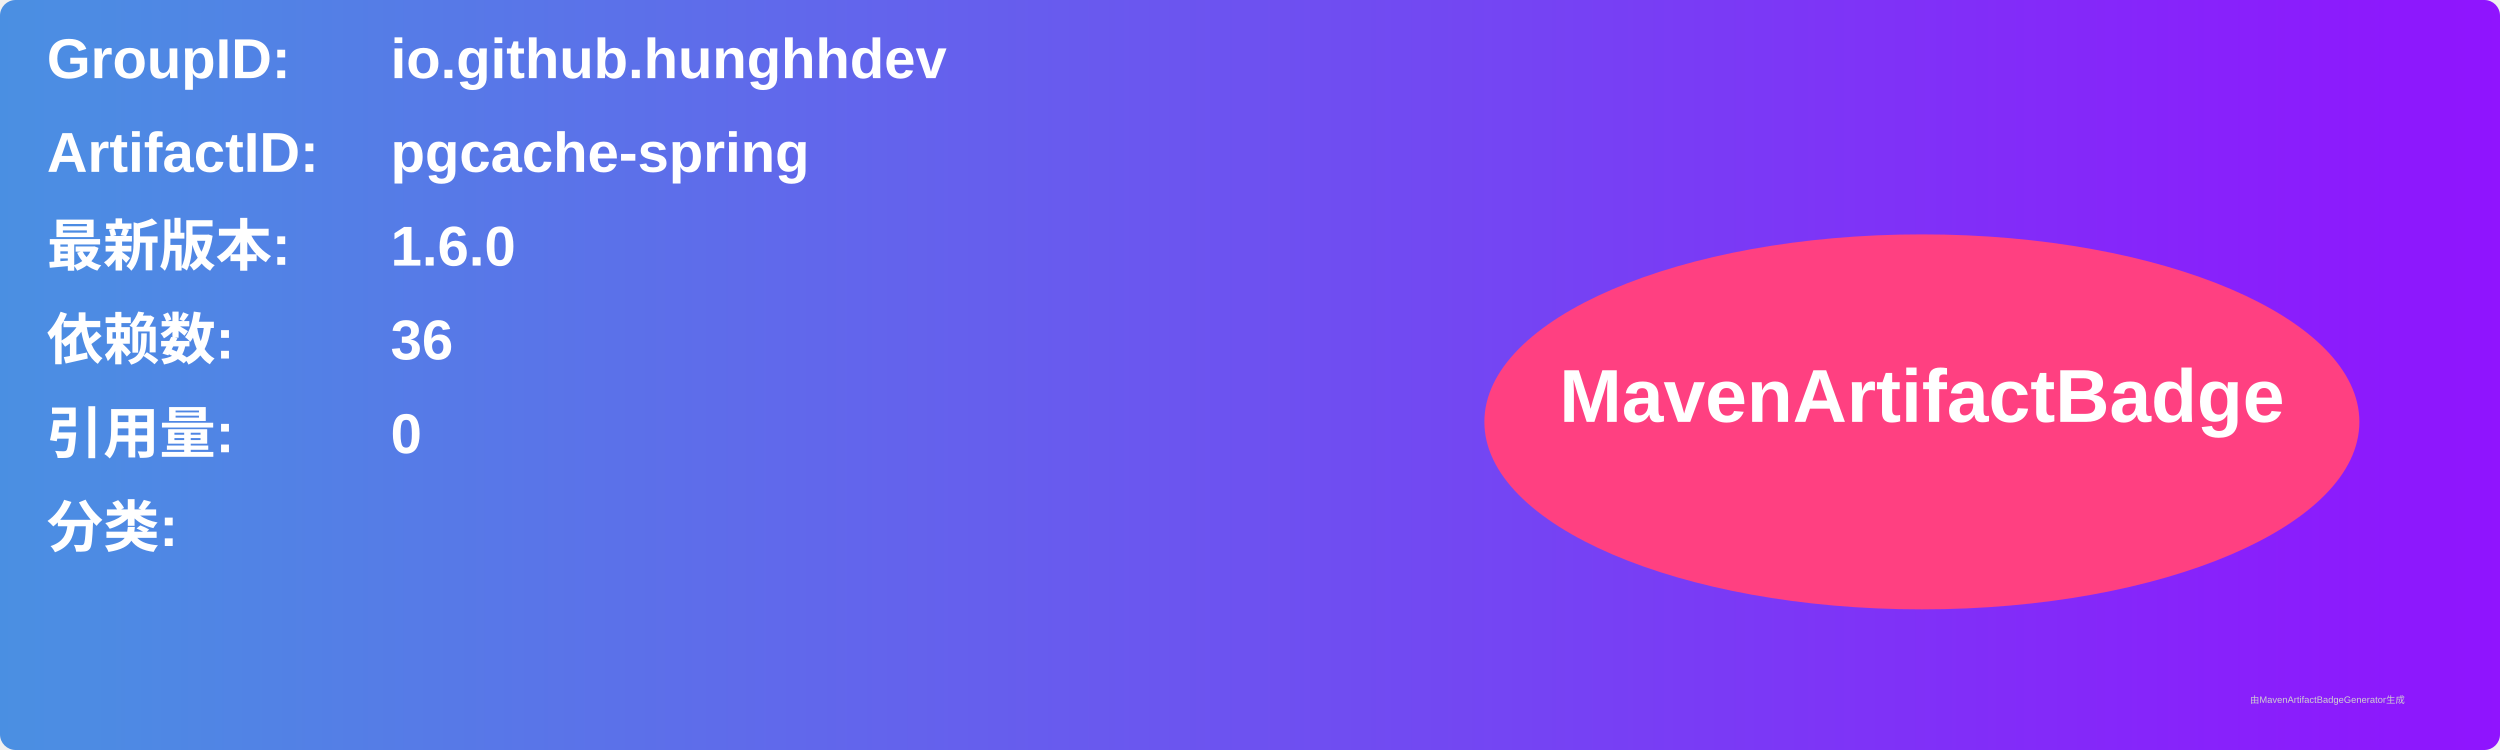
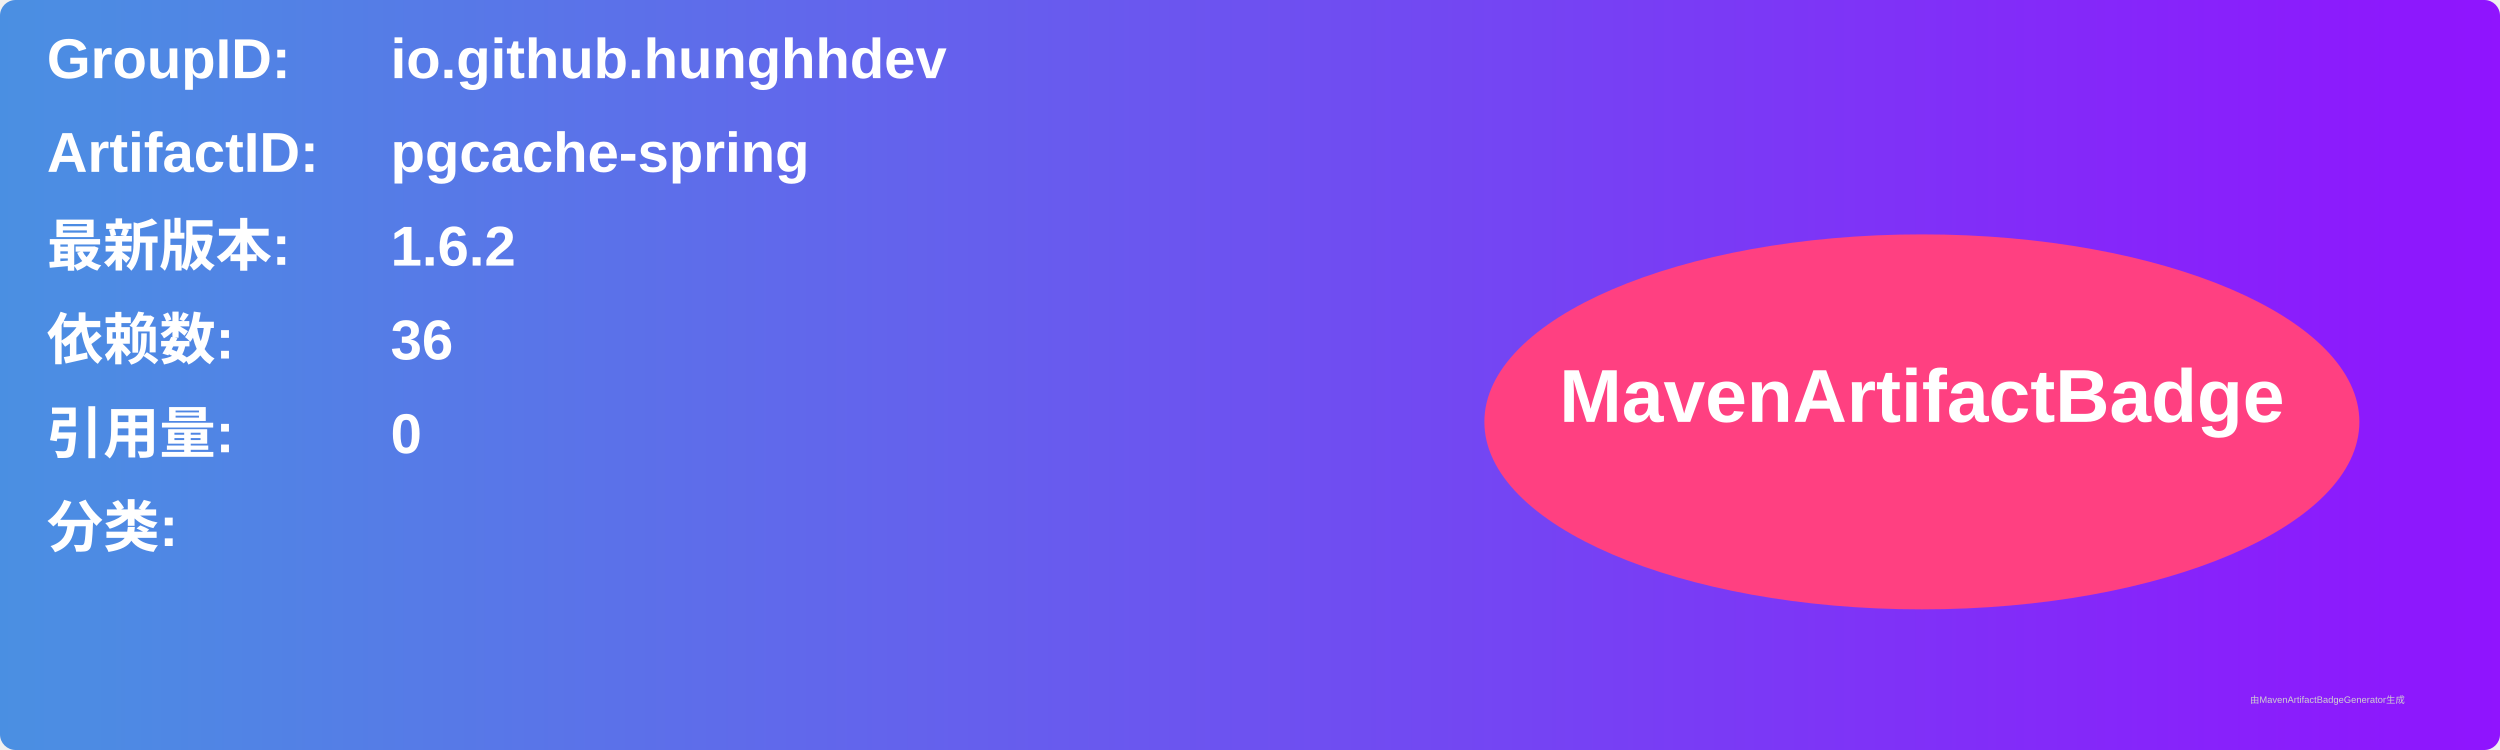
<svg xmlns="http://www.w3.org/2000/svg" width="800" height="240" viewBox="0 0 800 240">
  <linearGradient id="grad" x1="0%" y1="0%" x2="100%" y2="0%">
    <stop offset="0%" stop-color="#4a90e2" />
    <stop offset="100%" stop-color="#9013fe" />
  </linearGradient>
  <rect width="100%" height="100%" rx="5" ry="5" fill="url(#grad)" />
  <g transform="translate(15, 15)">
    <text x="0" y="10" font-family="Arial" font-size="18" fill="white" font-weight="bold" width="260">GroupID:</text>
    <text x="110" y="10" font-family="Arial" font-size="18" fill="white" font-weight="bold" width="460">io.github.hunghhdev</text>
    <text x="0" y="40" font-family="Arial" font-size="18" fill="white" font-weight="bold" width="260">ArtifactID:</text>
    <text x="110" y="40" font-family="Arial" font-size="18" fill="white" font-weight="bold" width="460">pgcache-spring</text>
    <text x="0" y="70" font-family="Arial" font-size="18" fill="white" font-weight="bold">最新版本:</text>
    <text x="110" y="70" font-family="Arial" font-size="18" fill="white" font-weight="bold">
-       <tspan font-weight="bold">1.6.0</tspan>
+       <tspan font-weight="bold">1.6.2</tspan>
    </text>
    <text x="0" y="100" font-family="Arial" font-size="18" fill="white" font-weight="bold">依赖数: </text>
    <text x="110" y="100" font-family="Arial" font-size="18" fill="white">
      <tspan font-weight="bold">36</tspan>
    </text>
    <text x="0" y="130" font-family="Arial" font-size="18" fill="white" font-weight="bold">引用量: </text>
    <text x="110" y="130" font-family="Arial" font-size="18" fill="white">
      <tspan font-weight="bold">0</tspan>
    </text>
    <text x="0" y="160" font-family="Arial" font-size="18" fill="white" font-weight="bold">分类:</text>
    <text x="10" y="190" font-family="Arial" font-size="10" fill="white">
      <tspan font-weight="bold" />
    </text>
    <ellipse cx="600" cy="120" rx="140" ry="60" fill="#ff4081" />
    <text x="600" y="120" text-anchor="middle" font-family="Arial" font-size="24" fill="white" font-weight="bold">MavenArtifactBadge</text>
  </g>
  <text x="720" y="225" font-family="Arial" font-size="3" fill="#d0d0d0">由MavenArtifactBadgeGenerator生成</text>
</svg>
